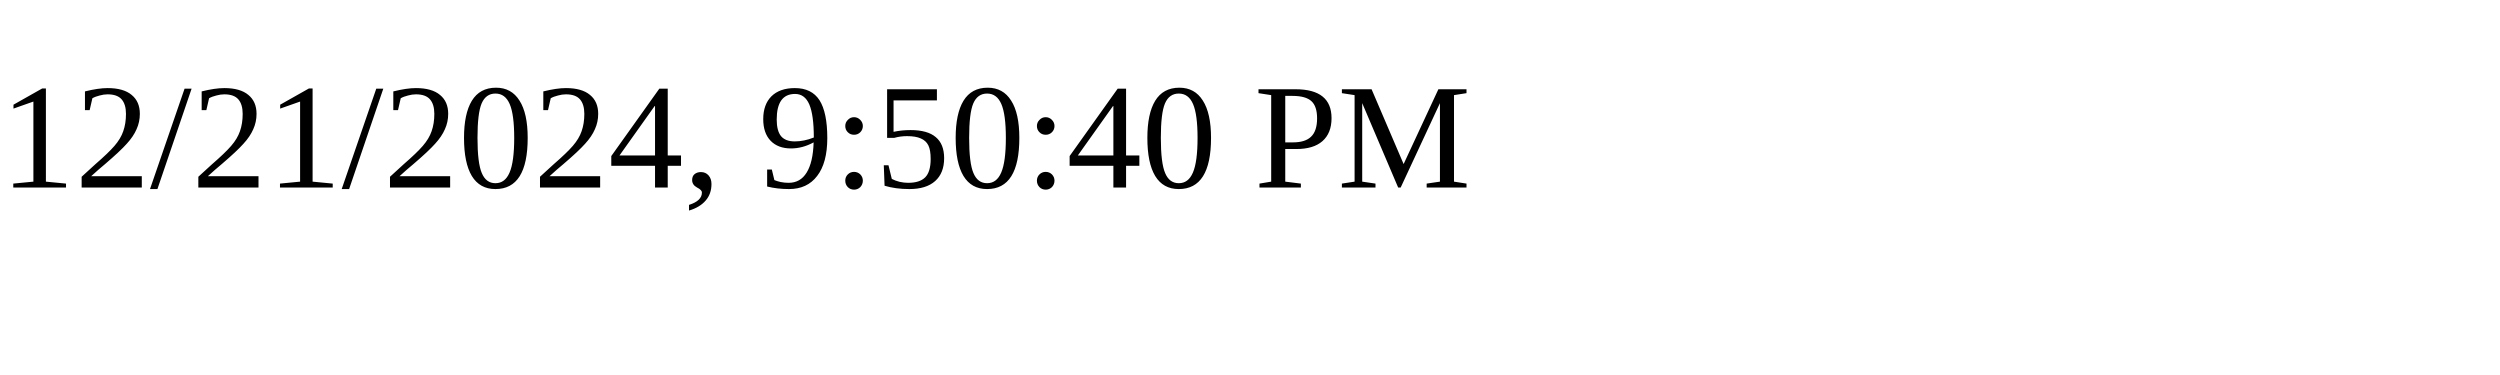
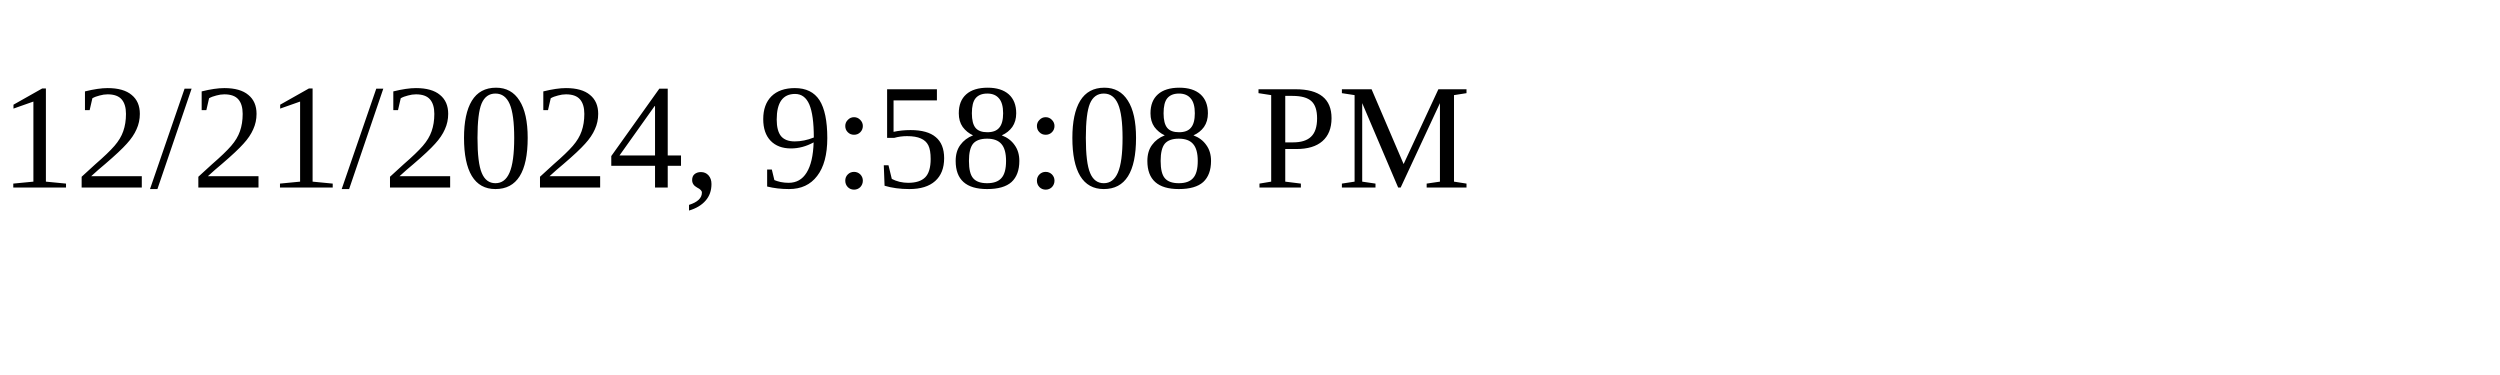
<svg xmlns="http://www.w3.org/2000/svg" height="30" width="200">
-   <text x="0" y="15">12/21/2024, 9:50:40 PM</text>
+   <text x="0" y="15">12/21/2024, 9:58:08 PM</text>
</svg>
